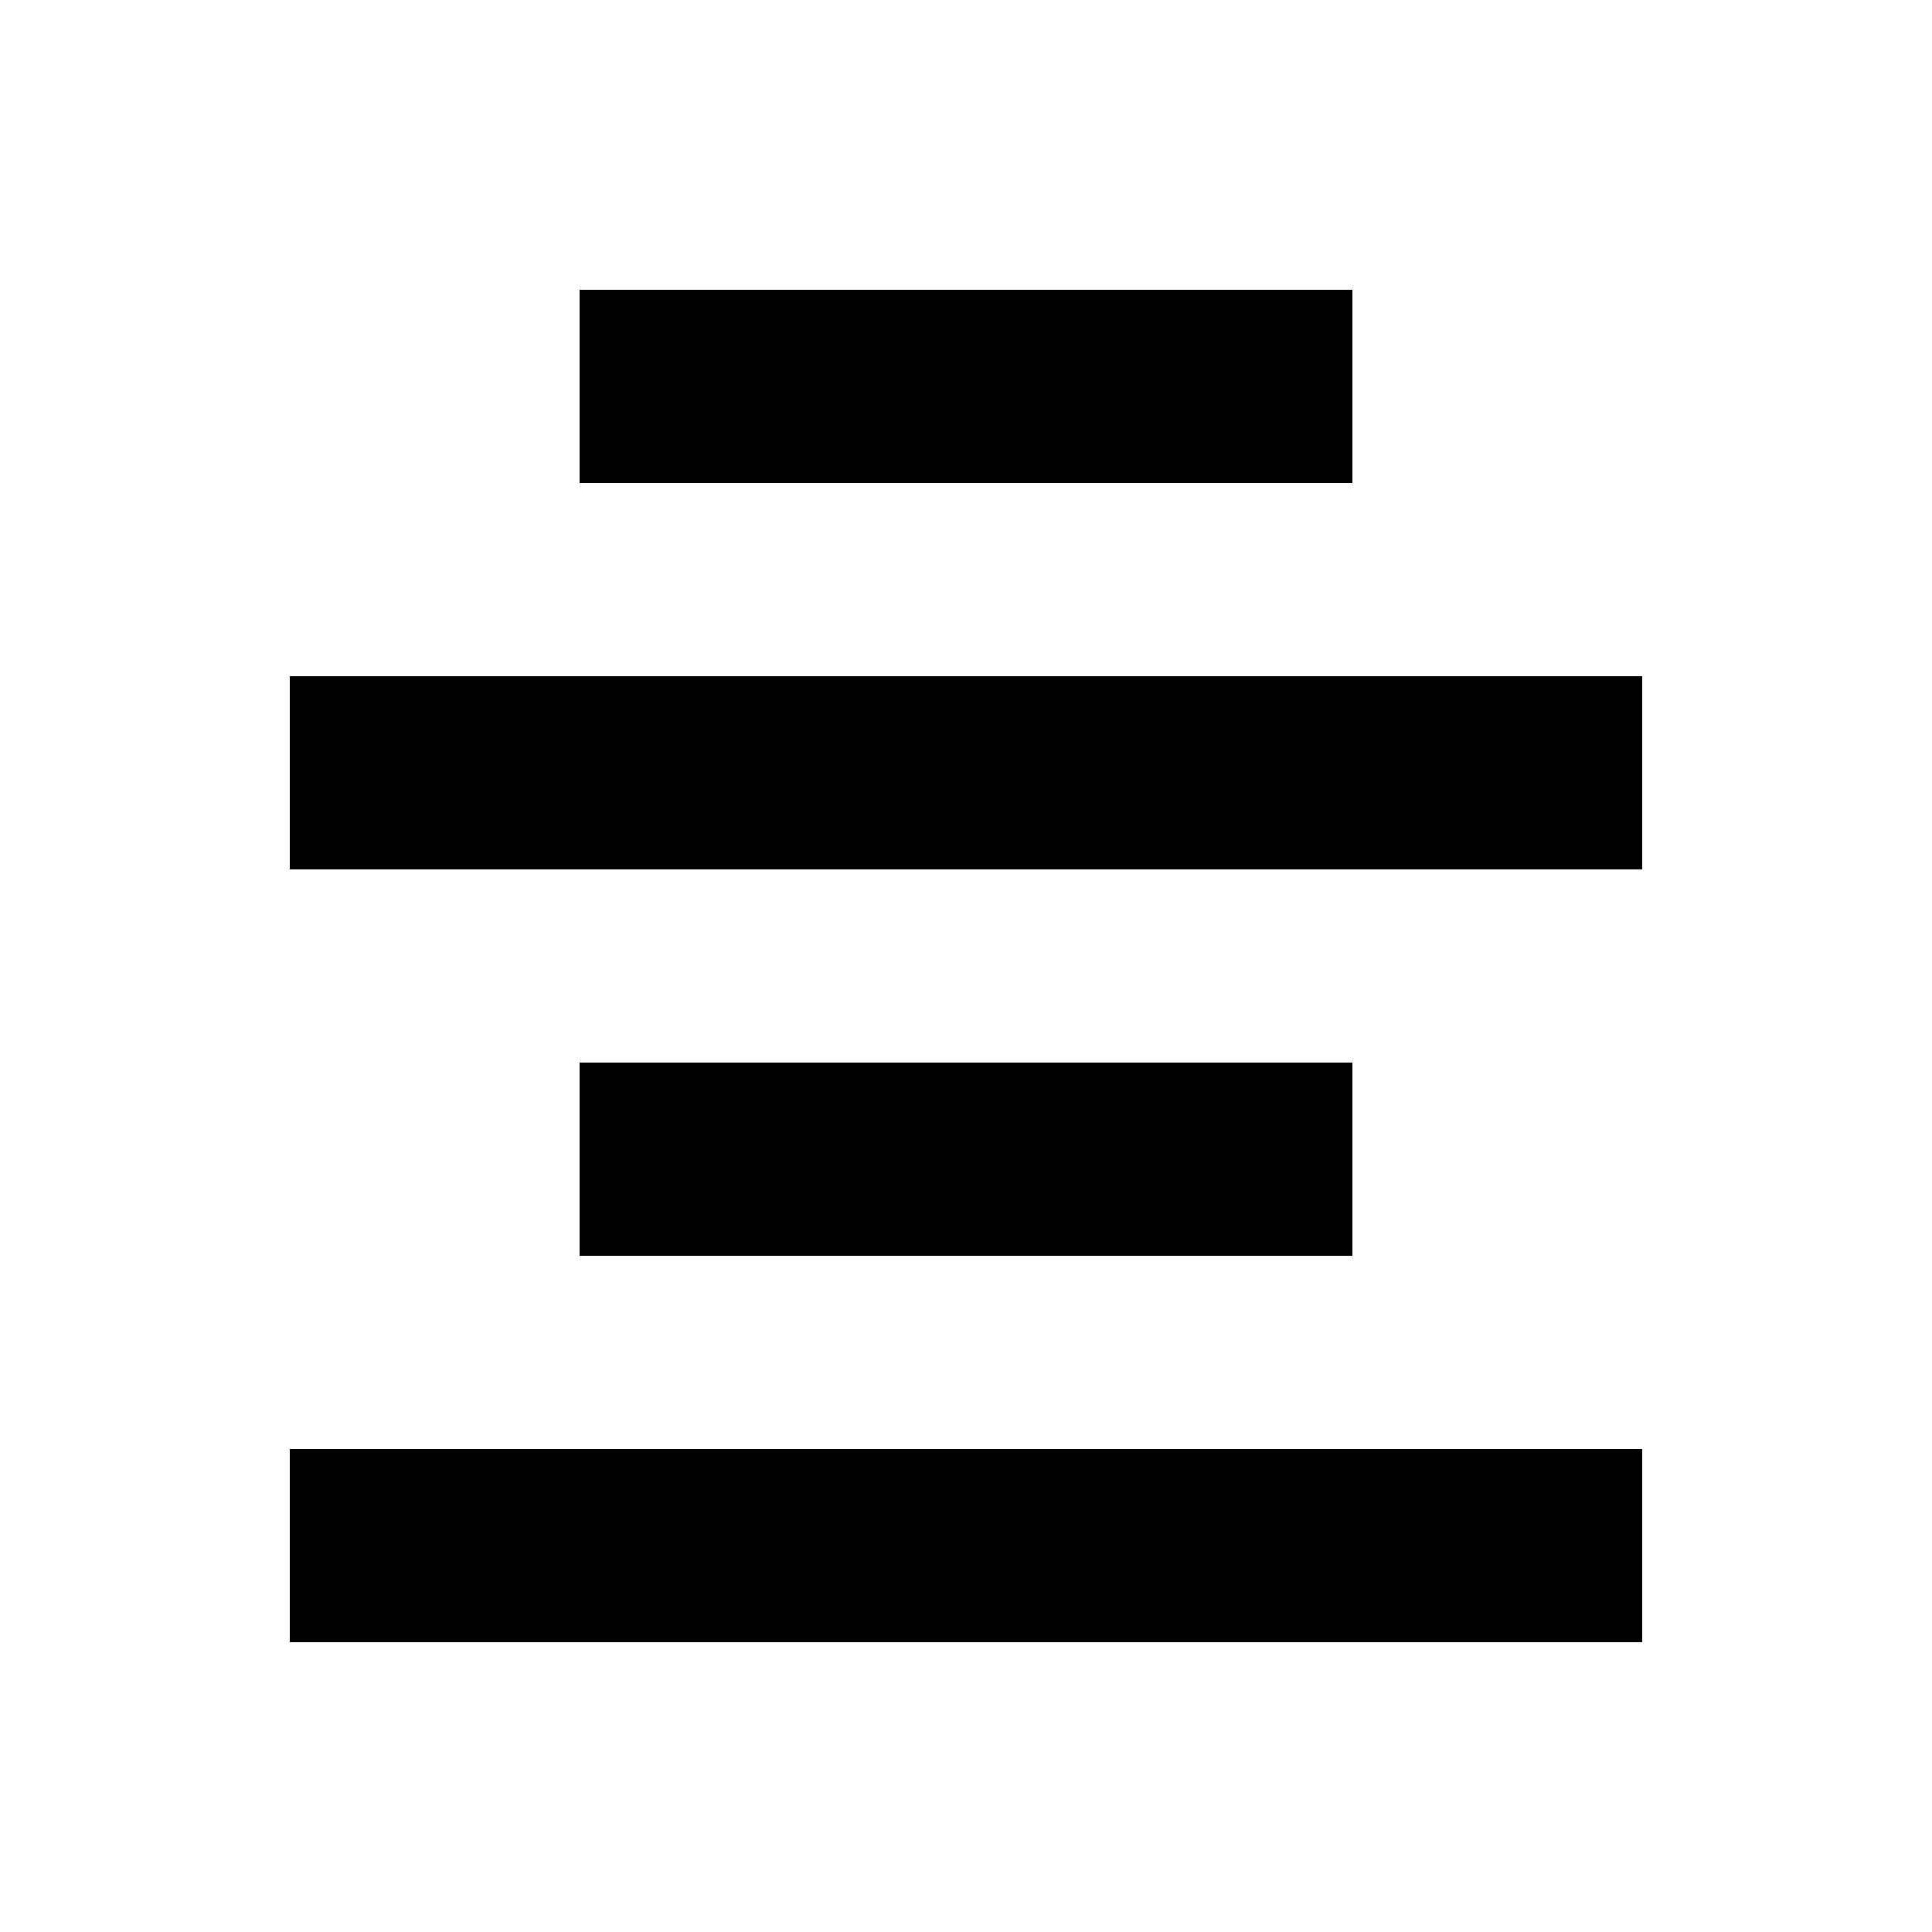
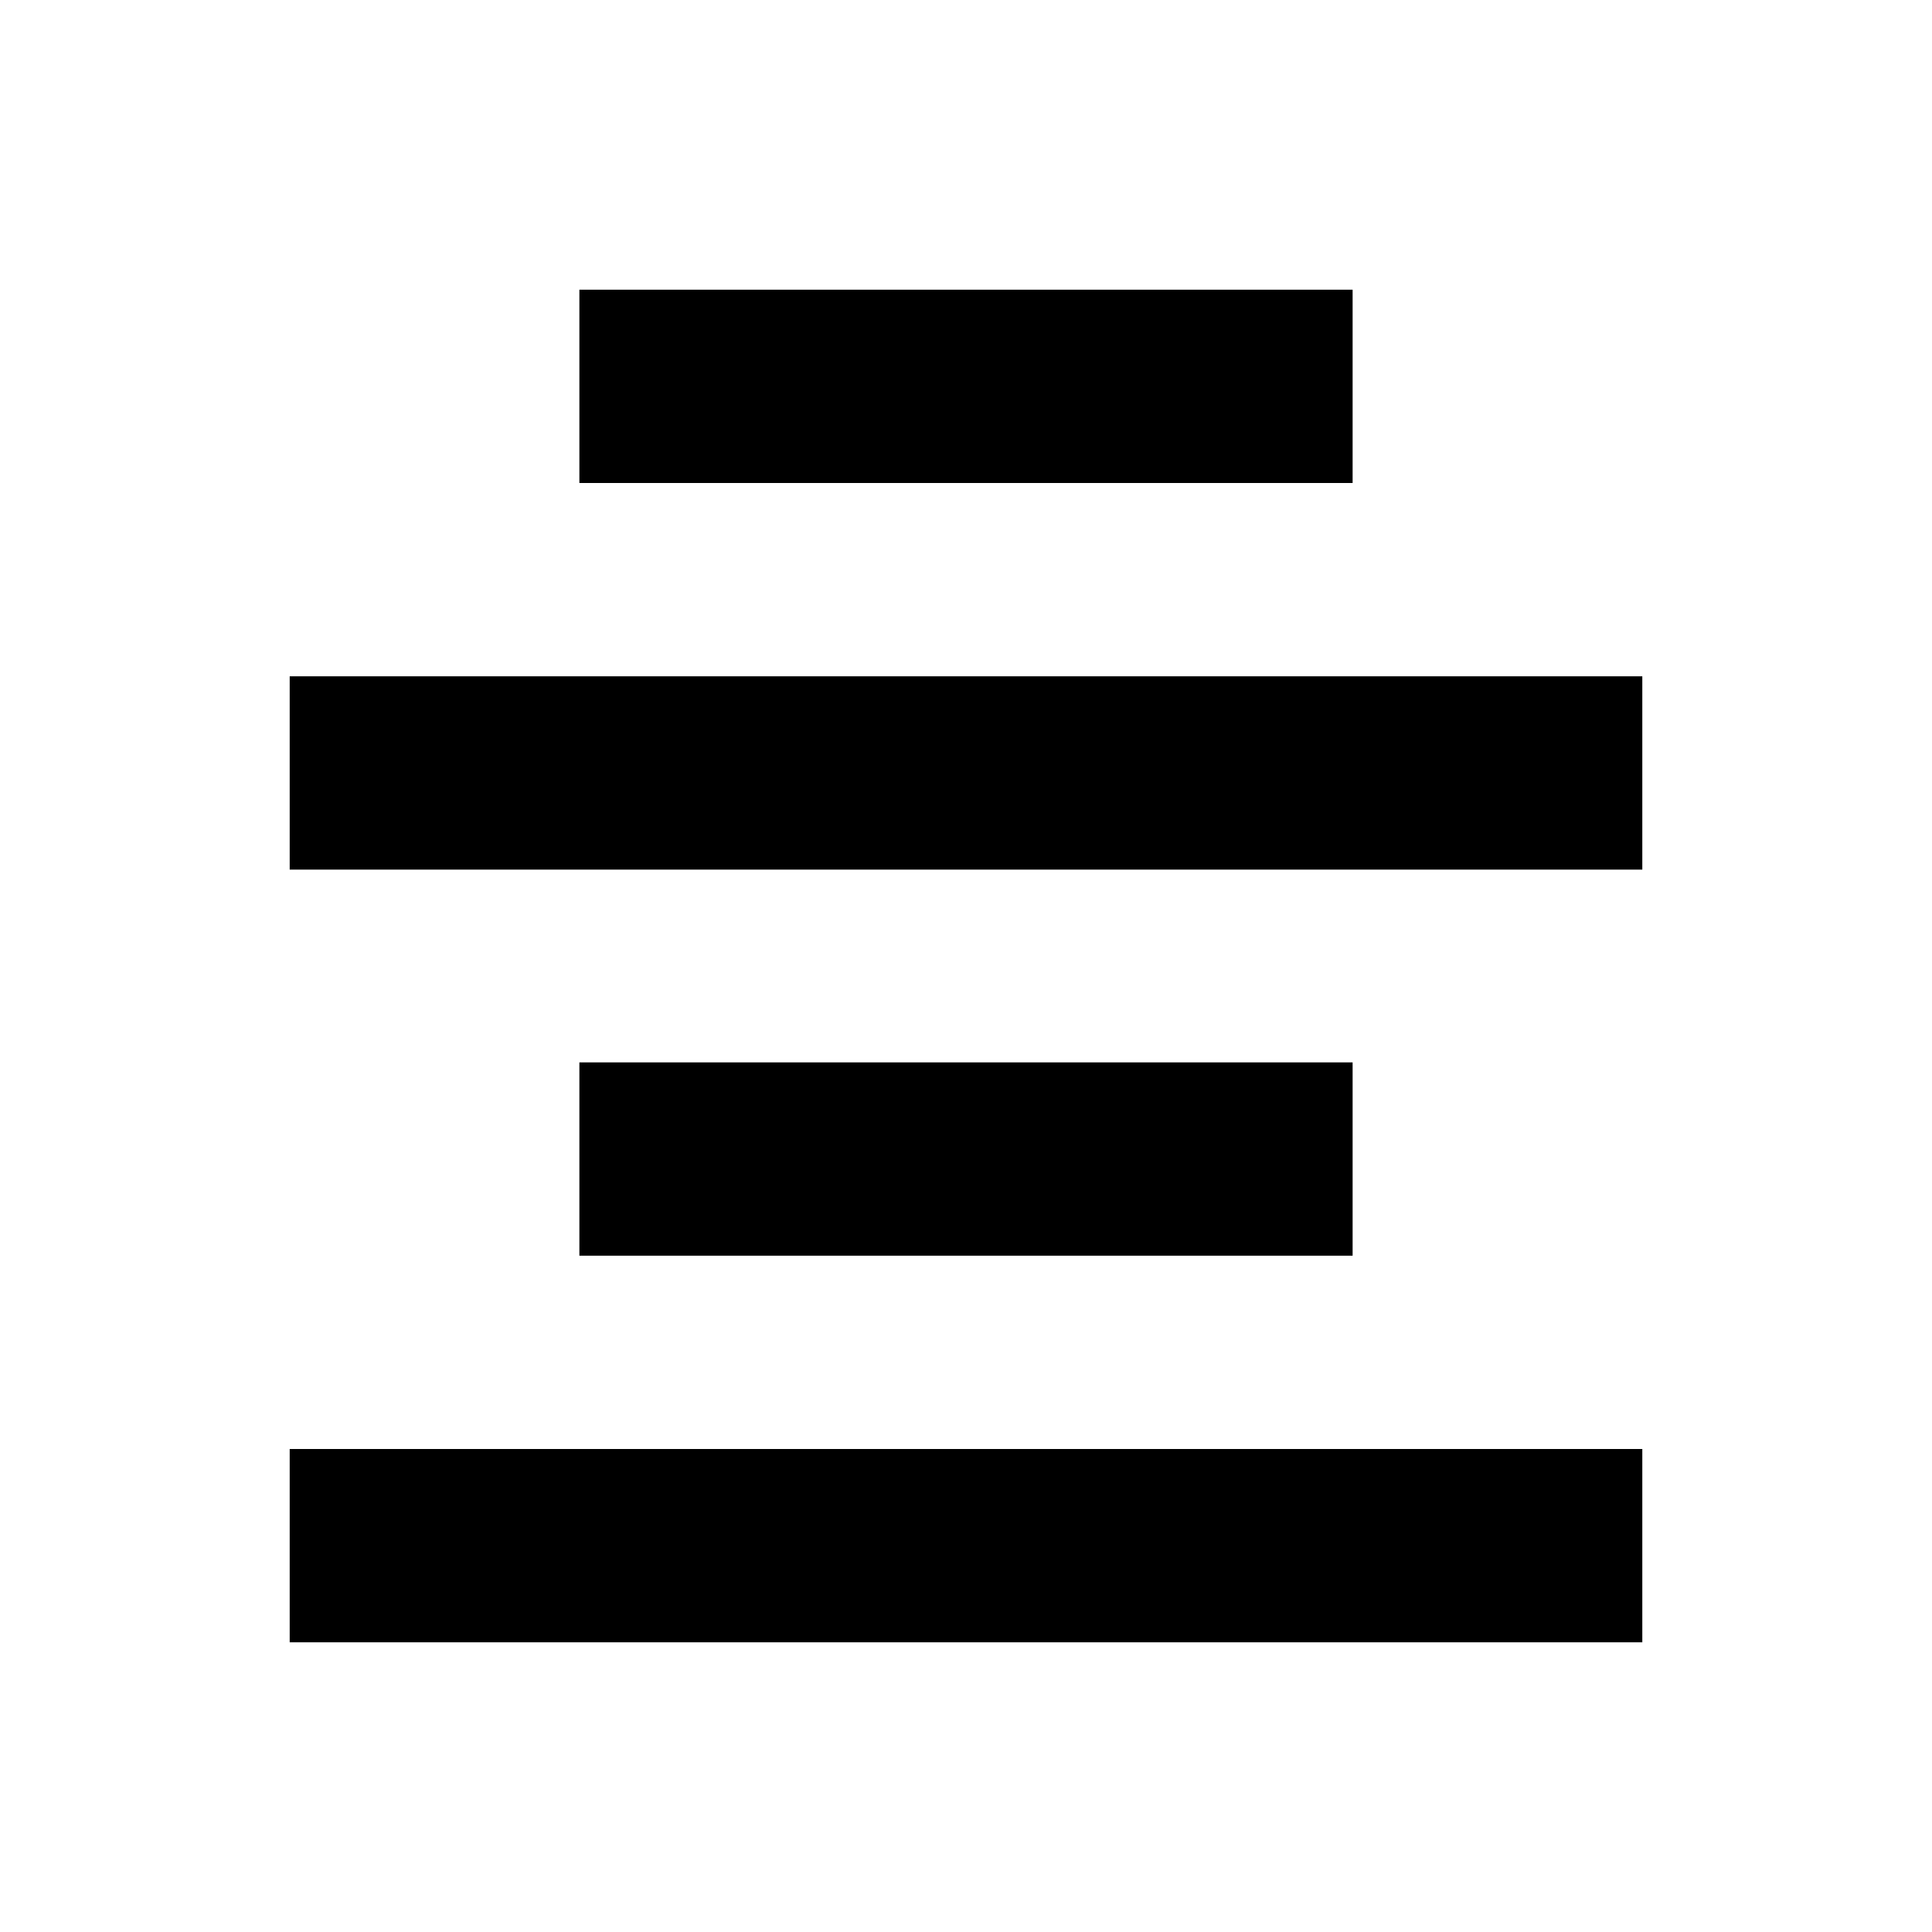
- <svg xmlns="http://www.w3.org/2000/svg" version="1.1" width="20" height="20" viewBox="0 0 20 20">
-   <path d="M14 5v-2h-8v2h8zM17 9v-2h-14v2h14zM14 13v-2h-8v2h8zM17 17v-2h-14v2h14z" />
+ <svg xmlns="http://www.w3.org/2000/svg" width="24px" height="24px" viewBox="0 0 18 18" version="1.1">
+   <g id="surface1">
+     <path style=" stroke:none;fill-rule:nonzero;fill:rgb(0%,0%,0%);fill-opacity:1;" d="M 12.602 4.5 L 12.602 2.699 L 5.398 2.699 L 5.398 4.5 Z M 15.301 8.102 L 15.301 6.301 L 2.699 6.301 L 2.699 8.102 Z M 12.602 11.699 L 12.602 9.898 L 5.398 9.898 L 5.398 11.699 Z M 15.301 15.301 L 15.301 13.5 L 2.699 13.5 L 2.699 15.301 Z M 15.301 15.301 " />
+   </g>
</svg>
